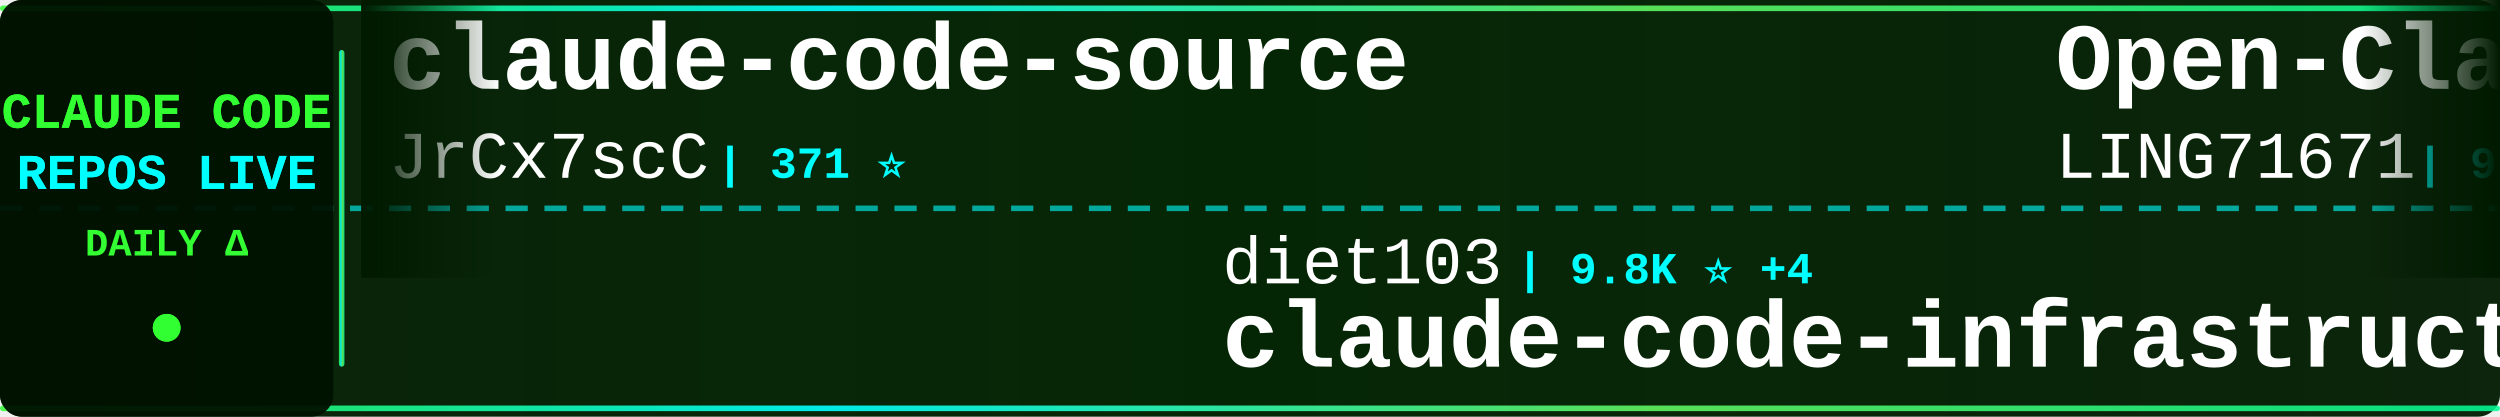
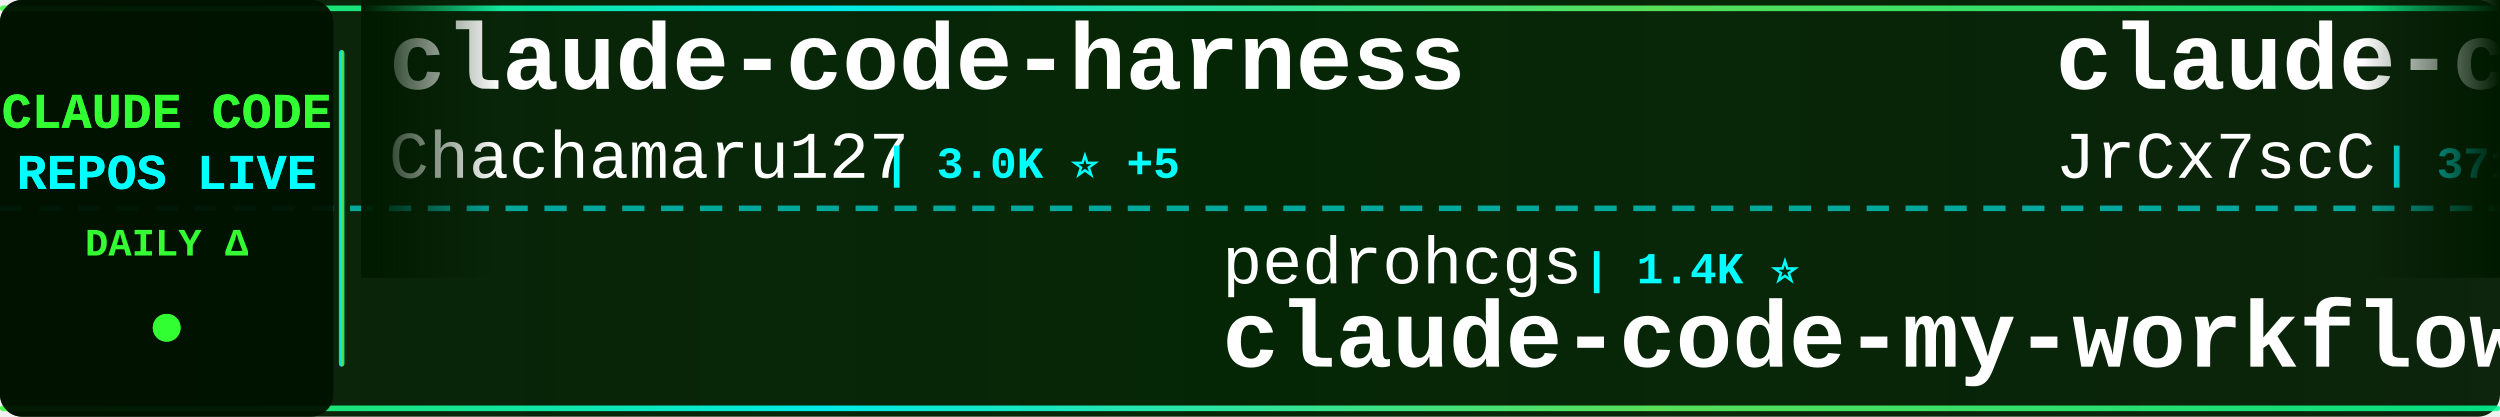
<svg xmlns="http://www.w3.org/2000/svg" width="900" height="150">
  <defs>
    <linearGradient id="tickerBg" x1="0%" y1="0%" x2="100%" y2="0%">
      <stop offset="0%" style="stop-color:#001a00;stop-opacity:0.95" />
      <stop offset="50%" style="stop-color:#002200;stop-opacity:0.98" />
      <stop offset="100%" style="stop-color:#001a00;stop-opacity:0.95" />
    </linearGradient>
    <linearGradient id="borderGrad" x1="0%" y1="0%" x2="100%" y2="0%">
      <stop offset="0%" style="stop-color:#33ff33;stop-opacity:0.85">
        <animate attributeName="stop-opacity" values="0.85;1;0.85" dur="2s" repeatCount="indefinite" />
      </stop>
      <stop offset="33%" style="stop-color:#00ffff;stop-opacity:0.9">
        <animate attributeName="stop-opacity" values="0.9;1;0.9" dur="2.2s" repeatCount="indefinite" />
      </stop>
      <stop offset="66%" style="stop-color:#66ff66;stop-opacity:0.85">
        <animate attributeName="stop-opacity" values="0.85;1;0.85" dur="1.8s" repeatCount="indefinite" />
      </stop>
      <stop offset="100%" style="stop-color:#00ff99;stop-opacity:0.85">
        <animate attributeName="stop-opacity" values="0.85;1;0.85" dur="2s" repeatCount="indefinite" />
      </stop>
    </linearGradient>
    <filter id="textGlow">
      <feGaussianBlur stdDeviation="0.1" result="coloredBlur" />
      <feMerge>
        <feMergeNode in="coloredBlur" />
        <feMergeNode in="SourceGraphic" />
      </feMerge>
    </filter>
    <filter id="metricGlow">
      <feGaussianBlur stdDeviation="0.2" result="coloredBlur" />
      <feMerge>
        <feMergeNode in="coloredBlur" />
        <feMergeNode in="SourceGraphic" />
      </feMerge>
    </filter>
    <linearGradient id="leftFade" x1="0%" y1="0%" x2="100%" y2="0%">
      <stop offset="0%" style="stop-color:#001a00;stop-opacity:1" />
      <stop offset="100%" style="stop-color:#001a00;stop-opacity:0" />
    </linearGradient>
    <linearGradient id="rightFade" x1="0%" y1="0%" x2="100%" y2="0%">
      <stop offset="0%" style="stop-color:#001a00;stop-opacity:0" />
      <stop offset="100%" style="stop-color:#001a00;stop-opacity:1" />
    </linearGradient>
  </defs>
  <rect width="900" height="150" fill="url(#tickerBg)" rx="8" />
  <rect x="0" y="2" width="900" height="2" fill="url(#borderGrad)" rx="1" />
  <rect x="0" y="146" width="900" height="2" fill="url(#borderGrad)" rx="1" />
  <line x1="0" y1="75" x2="900" y2="75" stroke="#00ffff" stroke-width="2" stroke-dasharray="8 6" opacity="0.6" />
  <rect x="0" y="0" width="120" height="150" fill="#001100" opacity="0.95" rx="8" />
  <text x="60" y="46" font-family="'Courier New', monospace" font-size="18" font-weight="bold" fill="#33ff33" text-anchor="middle" filter="url(#textGlow)">
    CLAUDE CODE
  </text>
  <text x="60" y="68" font-family="'Courier New', monospace" font-size="18" font-weight="bold" fill="#00ffff" text-anchor="middle" filter="url(#textGlow)">
    REPOS LIVE
  </text>
  <text x="60" y="92" font-family="'Courier New', monospace" font-size="14" font-weight="bold" fill="#33ff33" text-anchor="middle">
    DAILY Δ
  </text>
  <circle cx="60" cy="118" r="5" fill="#33ff33" filter="url(#metricGlow)">
    <animate attributeName="r" values="4;6;4" dur="1.5s" repeatCount="indefinite" />
    <animate attributeName="opacity" values="0.6;1;0.6" dur="1.5s" repeatCount="indefinite" />
  </circle>
  <rect x="122" y="18" width="2" height="114" fill="url(#borderGrad)" rx="1" />
  <clipPath id="tickerClip">
    <rect x="130" y="0" width="770" height="150" />
  </clipPath>
  <g clip-path="url(#tickerClip)">
    <g id="tickerItems">
      <animateTransform attributeName="transform" attributeType="XML" type="translate" from="0 0" to="-3000 0" dur="54s" repeatCount="indefinite" />
      <g transform="translate(0, 0)">
+         <text x="140" y="32" font-family="'Courier New', monospace" font-size="34" font-weight="bold" fill="#ffffff">claude-code-harness</text>
+         <text x="140" y="64" font-family="'Courier New', monospace" font-size="24" font-weight="normal" fill="#ffffff" opacity="1.0">Chachamaru127</text>
+         <text x="318" y="64" font-family="'Courier New', monospace" font-size="16" font-weight="bold" fill="#00ffff"> | 3.0K ⭐ +5</text>
+       </g>
+       <g transform="translate(300, 0)">
+         <text x="140" y="102" font-family="'Courier New', monospace" font-size="24" font-weight="normal" fill="#ffffff" opacity="1.0">pedrohcgs</text>
+         <text x="270" y="102" font-family="'Courier New', monospace" font-size="16" font-weight="bold" fill="#00ffff"> | 1.4K ⭐</text>
+         <text x="140" y="132" font-family="'Courier New', monospace" font-size="34" font-weight="bold" fill="#ffffff">claude-code-my-workflow</text>
+       </g>
+       <g transform="translate(600, 0)">
        <text x="140" y="32" font-family="'Courier New', monospace" font-size="34" font-weight="bold" fill="#ffffff">claude-code-source</text>
        <text x="140" y="64" font-family="'Courier New', monospace" font-size="24" font-weight="normal" fill="#ffffff" opacity="1.0">JrCx7scC</text>
        <text x="258" y="64" font-family="'Courier New', monospace" font-size="16" font-weight="bold" fill="#00ffff"> | 371 ⭐</text>
      </g>
-       <g transform="translate(300, 0)">
-         <text x="140" y="102" font-family="'Courier New', monospace" font-size="24" font-weight="normal" fill="#ffffff" opacity="1.0">diet103</text>
-         <text x="246" y="102" font-family="'Courier New', monospace" font-size="16" font-weight="bold" fill="#00ffff"> | 9.8K ⭐ +4</text>
-         <text x="140" y="132" font-family="'Courier New', monospace" font-size="34" font-weight="bold" fill="#ffffff">claude-code-infrastructu...</text>
+       <g transform="translate(900, 0)">
+         <text x="140" y="102" font-family="'Courier New', monospace" font-size="24" font-weight="normal" fill="#ffffff" opacity="1.0">darcyegb</text>
+         <text x="258" y="102" font-family="'Courier New', monospace" font-size="16" font-weight="bold" fill="#00ffff"> | 748 ⭐</text>
+         <text x="140" y="132" font-family="'Courier New', monospace" font-size="34" font-weight="bold" fill="#ffffff">ClaudeCodeAgents</text>
      </g>
-       <g transform="translate(600, 0)">
-         <text x="140" y="32" font-family="'Courier New', monospace" font-size="34" font-weight="bold" fill="#ffffff">Open-ClaudeCode</text>
-         <text x="140" y="64" font-family="'Courier New', monospace" font-size="24" font-weight="normal" fill="#ffffff" opacity="1.0">LING71671</text>
-         <text x="270" y="64" font-family="'Courier New', monospace" font-size="16" font-weight="bold" fill="#00ffff"> | 919 ⭐ +1</text>
+       <g transform="translate(1200, 0)">
+         <text x="140" y="32" font-family="'Courier New', monospace" font-size="34" font-weight="bold" fill="#ffffff">claude-code-source</text>
+         <text x="140" y="64" font-family="'Courier New', monospace" font-size="24" font-weight="normal" fill="#ffffff" opacity="1.0">hangsman</text>
+         <text x="258" y="64" font-family="'Courier New', monospace" font-size="16" font-weight="bold" fill="#00ffff"> | 788 ⭐ +1</text>
      </g>
-       <g transform="translate(900, 0)">
+       <g transform="translate(1500, 0)">
        <text x="140" y="102" font-family="'Courier New', monospace" font-size="24" font-weight="normal" fill="#ffffff" opacity="1.0">777genius</text>
        <text x="270" y="102" font-family="'Courier New', monospace" font-size="16" font-weight="bold" fill="#00ffff"> | 919 ⭐</text>
        <text x="140" y="132" font-family="'Courier New', monospace" font-size="34" font-weight="bold" fill="#ffffff">claude-code-source-code</text>
      </g>
-       <g transform="translate(1200, 0)">
-         <text x="140" y="32" font-family="'Courier New', monospace" font-size="34" font-weight="bold" fill="#ffffff">claude-code-video-toolki...</text>
-         <text x="140" y="64" font-family="'Courier New', monospace" font-size="24" font-weight="normal" fill="#ffffff" opacity="1.0">digitalsamba</text>
-         <text x="306" y="64" font-family="'Courier New', monospace" font-size="16" font-weight="bold" fill="#00ffff"> | 1.8K ⭐ +9</text>
-       </g>
-       <g transform="translate(1500, 0)">
-         <text x="140" y="102" font-family="'Courier New', monospace" font-size="24" font-weight="normal" fill="#ffffff" opacity="1.0">disler</text>
-         <text x="234" y="102" font-family="'Courier New', monospace" font-size="16" font-weight="bold" fill="#00ffff"> | 3.8K ⭐</text>
-         <text x="140" y="132" font-family="'Courier New', monospace" font-size="34" font-weight="bold" fill="#ffffff">claude-code-hooks-master...</text>
-       </g>
      <g transform="translate(1800, 0)">
-         <text x="140" y="32" font-family="'Courier New', monospace" font-size="34" font-weight="bold" fill="#ffffff">claude-code-engineering</text>
-         <text x="140" y="64" font-family="'Courier New', monospace" font-size="24" font-weight="normal" fill="#ffffff" opacity="1.0">huangjia2019</text>
-         <text x="306" y="64" font-family="'Courier New', monospace" font-size="16" font-weight="bold" fill="#00ffff"> | 990 ⭐</text>
+         <text x="140" y="32" font-family="'Courier New', monospace" font-size="34" font-weight="bold" fill="#ffffff">Claude-Code</text>
+         <text x="140" y="64" font-family="'Courier New', monospace" font-size="24" font-weight="normal" fill="#ffffff" opacity="1.0">OrcaWhisper</text>
+         <text x="294" y="64" font-family="'Courier New', monospace" font-size="16" font-weight="bold" fill="#00ffff"> | 85 ⭐</text>
      </g>
      <g transform="translate(2100, 0)">
-         <text x="140" y="102" font-family="'Courier New', monospace" font-size="24" font-weight="normal" fill="#ffffff" opacity="1.0">Windy3f3f3f3f</text>
-         <text x="318" y="102" font-family="'Courier New', monospace" font-size="16" font-weight="bold" fill="#00ffff"> | 2.4K ⭐ +14</text>
-         <text x="140" y="132" font-family="'Courier New', monospace" font-size="34" font-weight="bold" fill="#ffffff">claude-code-from-scratch</text>
+         <text x="140" y="102" font-family="'Courier New', monospace" font-size="24" font-weight="normal" fill="#ffffff" opacity="1.0">shareAI-lab</text>
+         <text x="294" y="102" font-family="'Courier New', monospace" font-size="16" font-weight="bold" fill="#00ffff"> | 71.4K ⭐ +79</text>
+         <text x="140" y="132" font-family="'Courier New', monospace" font-size="34" font-weight="bold" fill="#ffffff">learn-claude-code</text>
      </g>
      <g transform="translate(2400, 0)">
-         <text x="140" y="32" font-family="'Courier New', monospace" font-size="34" font-weight="bold" fill="#ffffff">system_prompts_leaks</text>
-         <text x="140" y="64" font-family="'Courier New', monospace" font-size="24" font-weight="normal" fill="#ffffff" opacity="1.0">asgeirtj</text>
-         <text x="258" y="64" font-family="'Courier New', monospace" font-size="16" font-weight="bold" fill="#00ffff"> | 58.8K ⭐ +238</text>
+         <text x="140" y="32" font-family="'Courier New', monospace" font-size="34" font-weight="bold" fill="#ffffff">claude-code-source-build</text>
+         <text x="140" y="64" font-family="'Courier New', monospace" font-size="24" font-weight="normal" fill="#ffffff" opacity="1.0">andrew-kramer-inno</text>
+         <text x="378" y="64" font-family="'Courier New', monospace" font-size="16" font-weight="bold" fill="#00ffff"> | 595 ⭐</text>
      </g>
      <g transform="translate(2700, 0)">
-         <text x="140" y="102" font-family="'Courier New', monospace" font-size="24" font-weight="normal" fill="#ffffff" opacity="1.0">lorryjovens-hub</text>
-         <text x="342" y="102" font-family="'Courier New', monospace" font-size="16" font-weight="bold" fill="#00ffff"> | 1.7K ⭐</text>
-         <text x="140" y="132" font-family="'Courier New', monospace" font-size="34" font-weight="bold" fill="#ffffff">claude-code-rust</text>
+         <text x="140" y="102" font-family="'Courier New', monospace" font-size="24" font-weight="normal" fill="#ffffff" opacity="1.0">rohitg00</text>
+         <text x="258" y="102" font-family="'Courier New', monospace" font-size="16" font-weight="bold" fill="#00ffff"> | 2.3K ⭐ +6</text>
+         <text x="140" y="132" font-family="'Courier New', monospace" font-size="34" font-weight="bold" fill="#ffffff">awesome-claude-code-tool...</text>
      </g>
      <g transform="translate(3000, 0)">
+         <text x="140" y="32" font-family="'Courier New', monospace" font-size="34" font-weight="bold" fill="#ffffff">claude-code-harness</text>
+         <text x="140" y="64" font-family="'Courier New', monospace" font-size="24" font-weight="normal" fill="#ffffff" opacity="1.0">Chachamaru127</text>
+         <text x="318" y="64" font-family="'Courier New', monospace" font-size="16" font-weight="bold" fill="#00ffff"> | 3.0K ⭐ +5</text>
+       </g>
+       <g transform="translate(3300, 0)">
+         <text x="140" y="102" font-family="'Courier New', monospace" font-size="24" font-weight="normal" fill="#ffffff" opacity="1.0">pedrohcgs</text>
+         <text x="270" y="102" font-family="'Courier New', monospace" font-size="16" font-weight="bold" fill="#00ffff"> | 1.4K ⭐</text>
+         <text x="140" y="132" font-family="'Courier New', monospace" font-size="34" font-weight="bold" fill="#ffffff">claude-code-my-workflow</text>
+       </g>
+       <g transform="translate(3600, 0)">
        <text x="140" y="32" font-family="'Courier New', monospace" font-size="34" font-weight="bold" fill="#ffffff">claude-code-source</text>
        <text x="140" y="64" font-family="'Courier New', monospace" font-size="24" font-weight="normal" fill="#ffffff" opacity="1.0">JrCx7scC</text>
        <text x="258" y="64" font-family="'Courier New', monospace" font-size="16" font-weight="bold" fill="#00ffff"> | 371 ⭐</text>
      </g>
-       <g transform="translate(3300, 0)">
-         <text x="140" y="102" font-family="'Courier New', monospace" font-size="24" font-weight="normal" fill="#ffffff" opacity="1.0">diet103</text>
-         <text x="246" y="102" font-family="'Courier New', monospace" font-size="16" font-weight="bold" fill="#00ffff"> | 9.8K ⭐ +4</text>
-         <text x="140" y="132" font-family="'Courier New', monospace" font-size="34" font-weight="bold" fill="#ffffff">claude-code-infrastructu...</text>
-       </g>
-       <g transform="translate(3600, 0)">
-         <text x="140" y="32" font-family="'Courier New', monospace" font-size="34" font-weight="bold" fill="#ffffff">Open-ClaudeCode</text>
-         <text x="140" y="64" font-family="'Courier New', monospace" font-size="24" font-weight="normal" fill="#ffffff" opacity="1.0">LING71671</text>
-         <text x="270" y="64" font-family="'Courier New', monospace" font-size="16" font-weight="bold" fill="#00ffff"> | 919 ⭐ +1</text>
-       </g>
      <g transform="translate(3900, 0)">
-         <text x="140" y="102" font-family="'Courier New', monospace" font-size="24" font-weight="normal" fill="#ffffff" opacity="1.0">777genius</text>
-         <text x="270" y="102" font-family="'Courier New', monospace" font-size="16" font-weight="bold" fill="#00ffff"> | 919 ⭐</text>
-         <text x="140" y="132" font-family="'Courier New', monospace" font-size="34" font-weight="bold" fill="#ffffff">claude-code-source-code</text>
+         <text x="140" y="102" font-family="'Courier New', monospace" font-size="24" font-weight="normal" fill="#ffffff" opacity="1.0">darcyegb</text>
+         <text x="258" y="102" font-family="'Courier New', monospace" font-size="16" font-weight="bold" fill="#00ffff"> | 748 ⭐</text>
+         <text x="140" y="132" font-family="'Courier New', monospace" font-size="34" font-weight="bold" fill="#ffffff">ClaudeCodeAgents</text>
      </g>
    </g>
  </g>
  <rect x="130" y="0" width="50" height="100" fill="url(#leftFade)" />
  <rect x="850" y="0" width="50" height="100" fill="url(#rightFade)" />
</svg>
